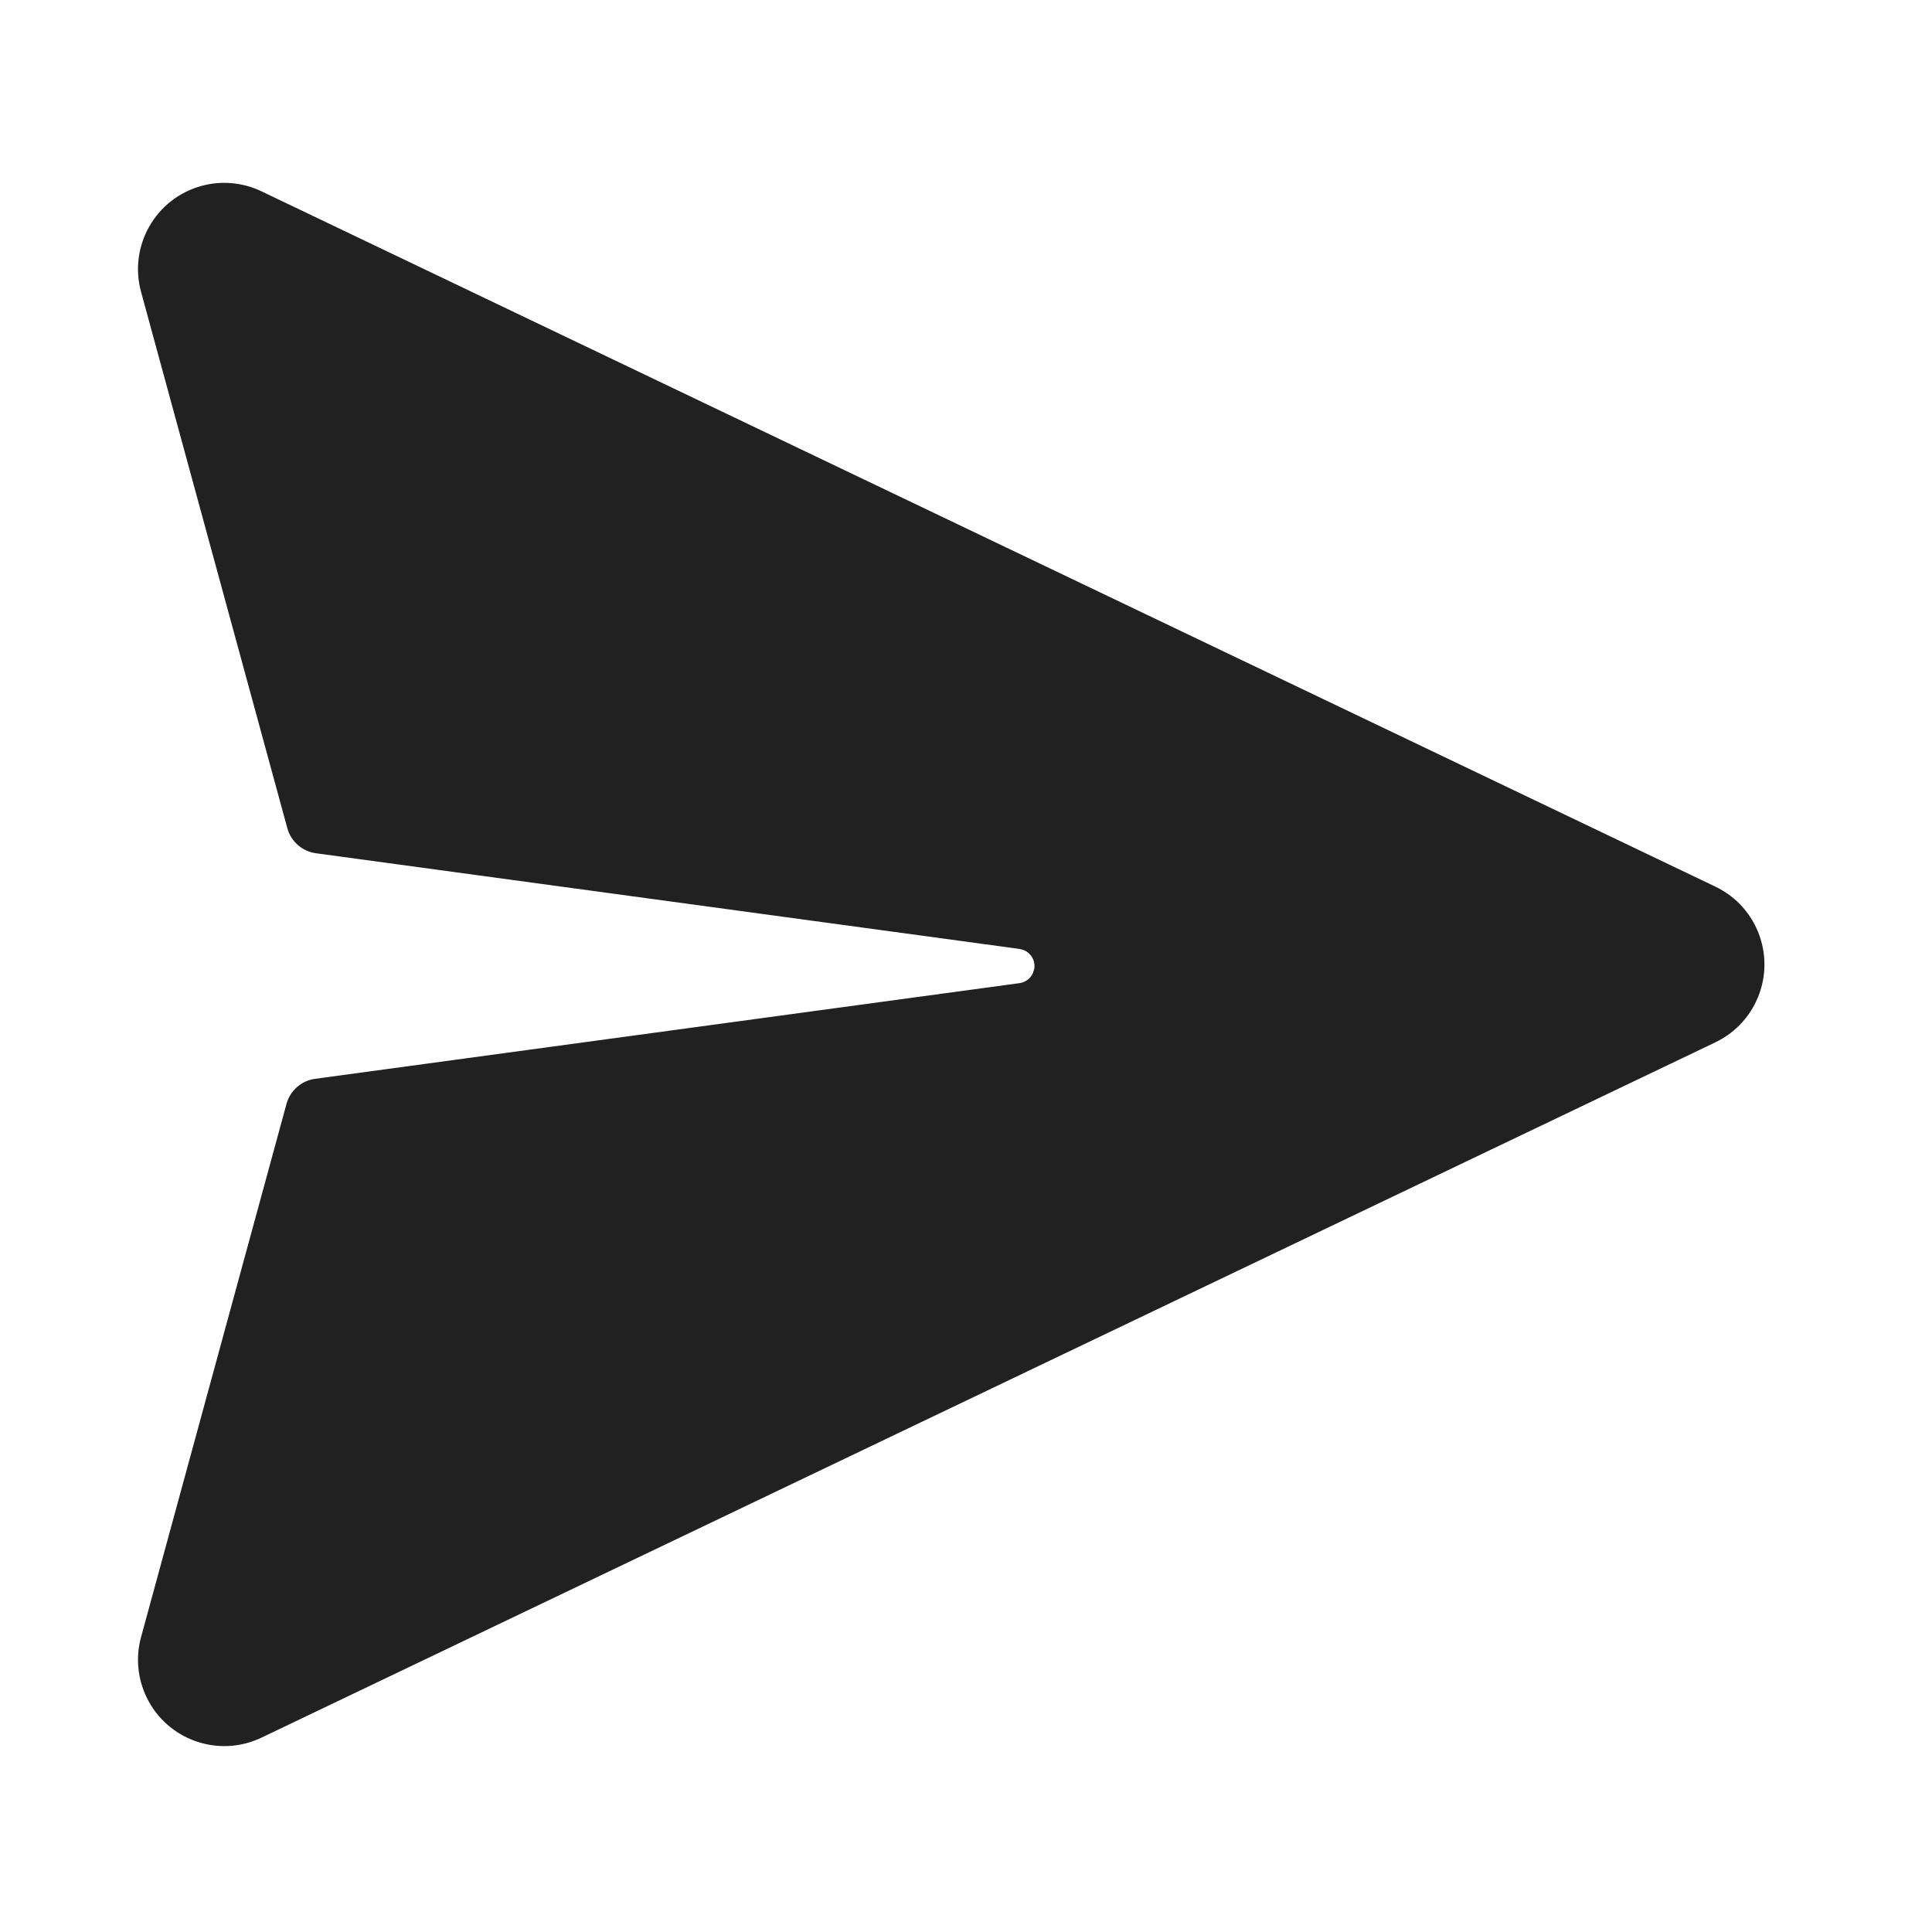
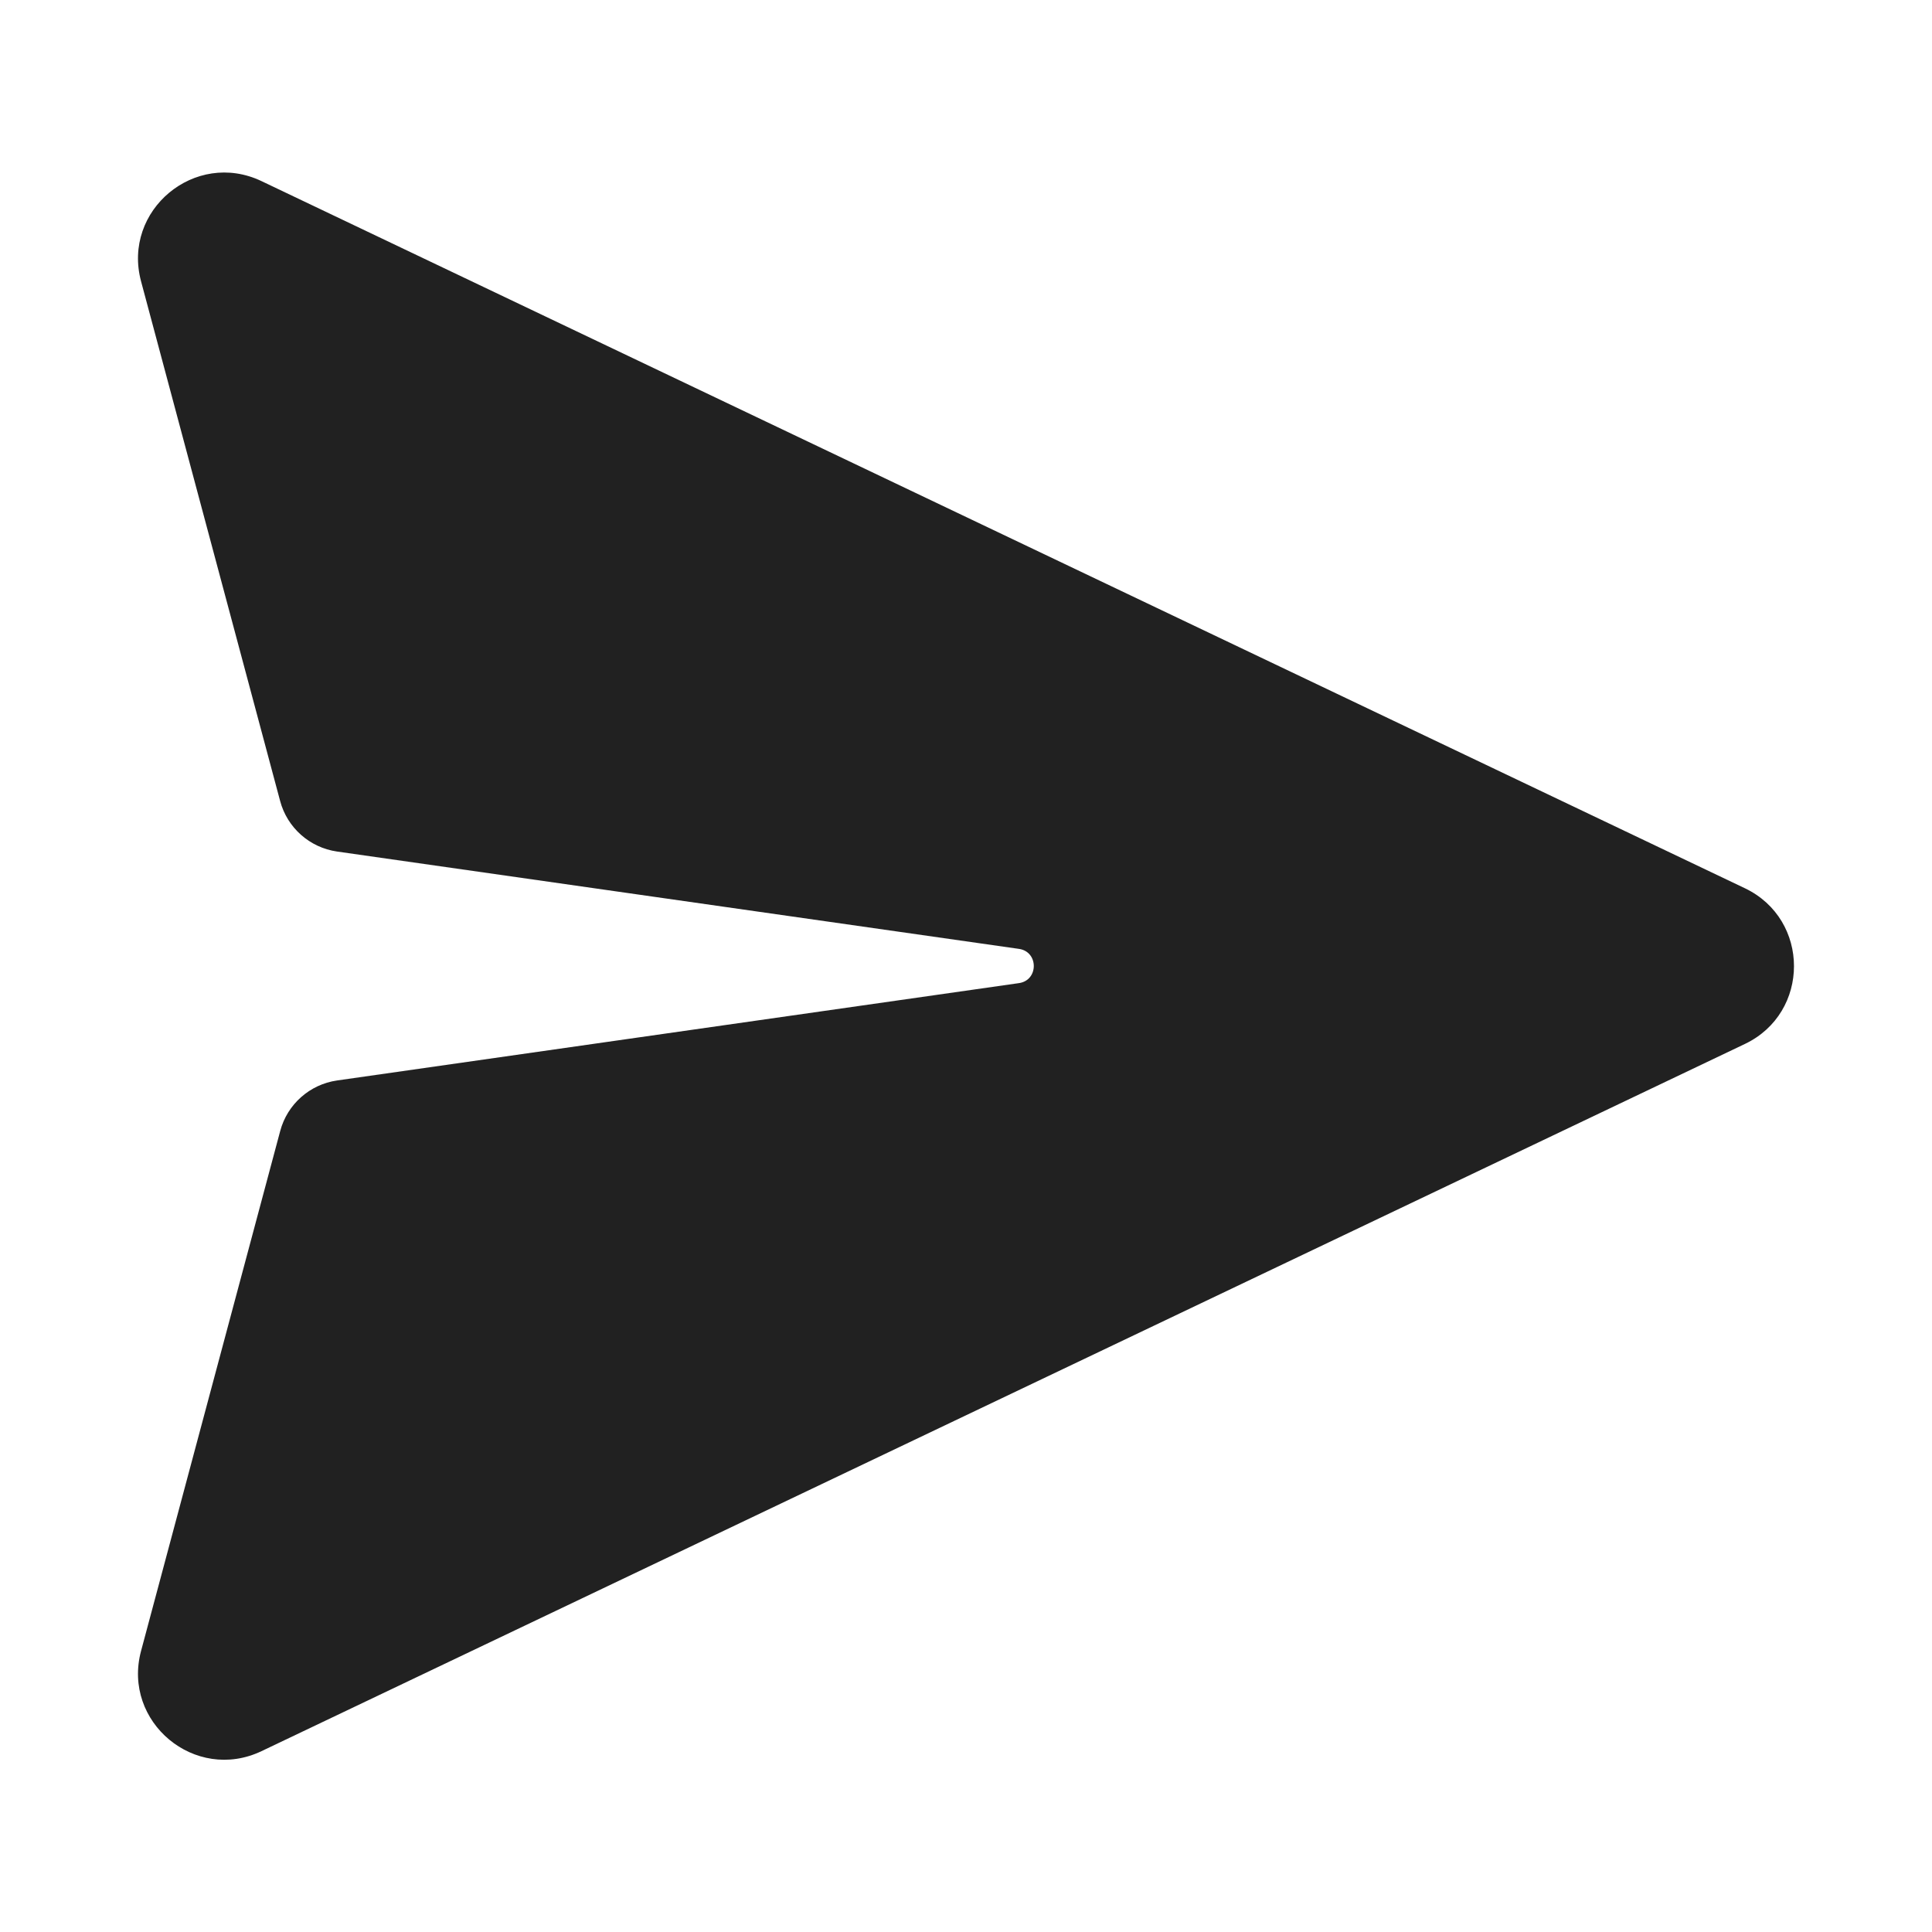
<svg xmlns="http://www.w3.org/2000/svg" width="28" height="28" viewBox="0 0 28 28" fill="none">
-   <path d="M3.79 2.773L24.861 12.85C25.484 13.148 25.747 13.895 25.449 14.517C25.326 14.775 25.119 14.982 24.861 15.106L3.79 25.183C3.167 25.481 2.421 25.218 2.123 24.595C1.993 24.324 1.965 24.016 2.044 23.727L4.152 15.999C4.205 15.805 4.368 15.662 4.567 15.635L14.778 14.248C14.866 14.235 14.938 14.178 14.972 14.098L14.99 14.036C15.007 13.919 14.939 13.809 14.833 13.768L14.778 13.753L4.579 12.366C4.38 12.339 4.217 12.196 4.164 12.002L2.044 4.229C1.863 3.563 2.255 2.876 2.921 2.694C3.211 2.615 3.519 2.643 3.79 2.773Z" fill="#212121" />
+   <path d="M3.79 2.625C2.827 2.166 1.769 3.046 2.044 4.076L4.06 11.609C4.163 11.996 4.488 12.284 4.884 12.341L14.768 13.752C15.054 13.793 15.054 14.207 14.768 14.248L4.885 15.659C4.489 15.716 4.164 16.004 4.061 16.391L2.044 23.928C1.769 24.958 2.827 25.838 3.79 25.379L25.288 15.13C26.237 14.678 26.237 13.326 25.288 12.873L3.79 2.625Z" fill="#212121" />
</svg>
